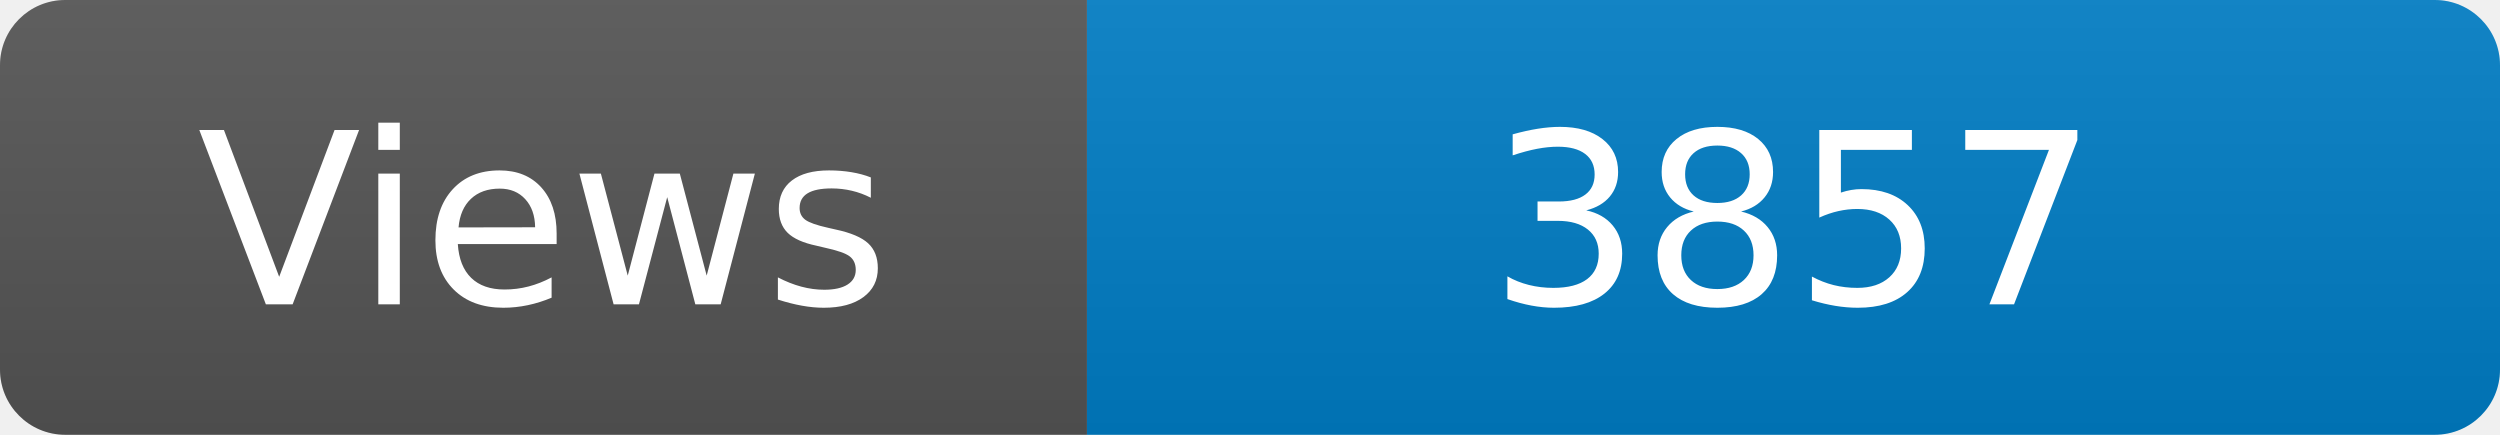
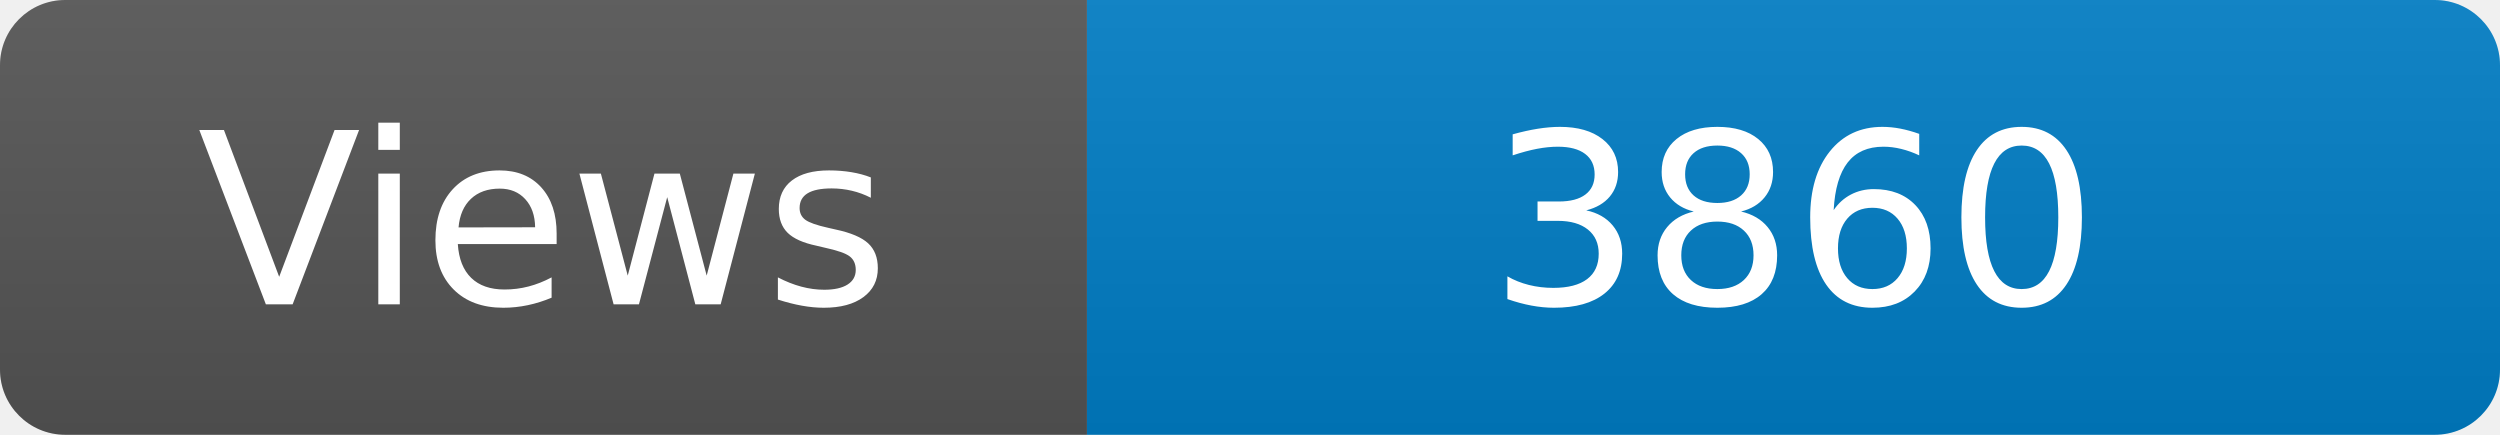
<svg xmlns="http://www.w3.org/2000/svg" width="115" height="20" role="img" aria-label="Maintained?: yes">
  <linearGradient id="s" x2="0" y2="100%">
    <stop offset="0" stop-color="#bbb" stop-opacity=".1" />
    <stop offset="1" stop-opacity=".1" />
  </linearGradient>
  <clipPath id="r">
    <rect width="115" height="20" rx="3" fill="#fff" />
  </clipPath>
  <g clip-path="url(#r)">
    <rect width="50" height="20" fill="#555" />
    <rect x="50" width="160" height="20" fill="#007ec6" />
    <rect width="115" height="20" fill="url(#s)" />
  </g>
  <g fill="#fff" text-anchor="middle" font-family="Verdana,Geneva,DejaVu Sans,sans-serif" font-size="110">
    <text x="250" y="140" transform="scale(.1)" fill="#fff">Views</text>
-     <text x="825" y="140" transform="scale(.1)" fill="#fff">3857</text>
+     <text x="825" y="140" transform="scale(.1)" fill="#fff">3860</text>
  </g>
</svg>
